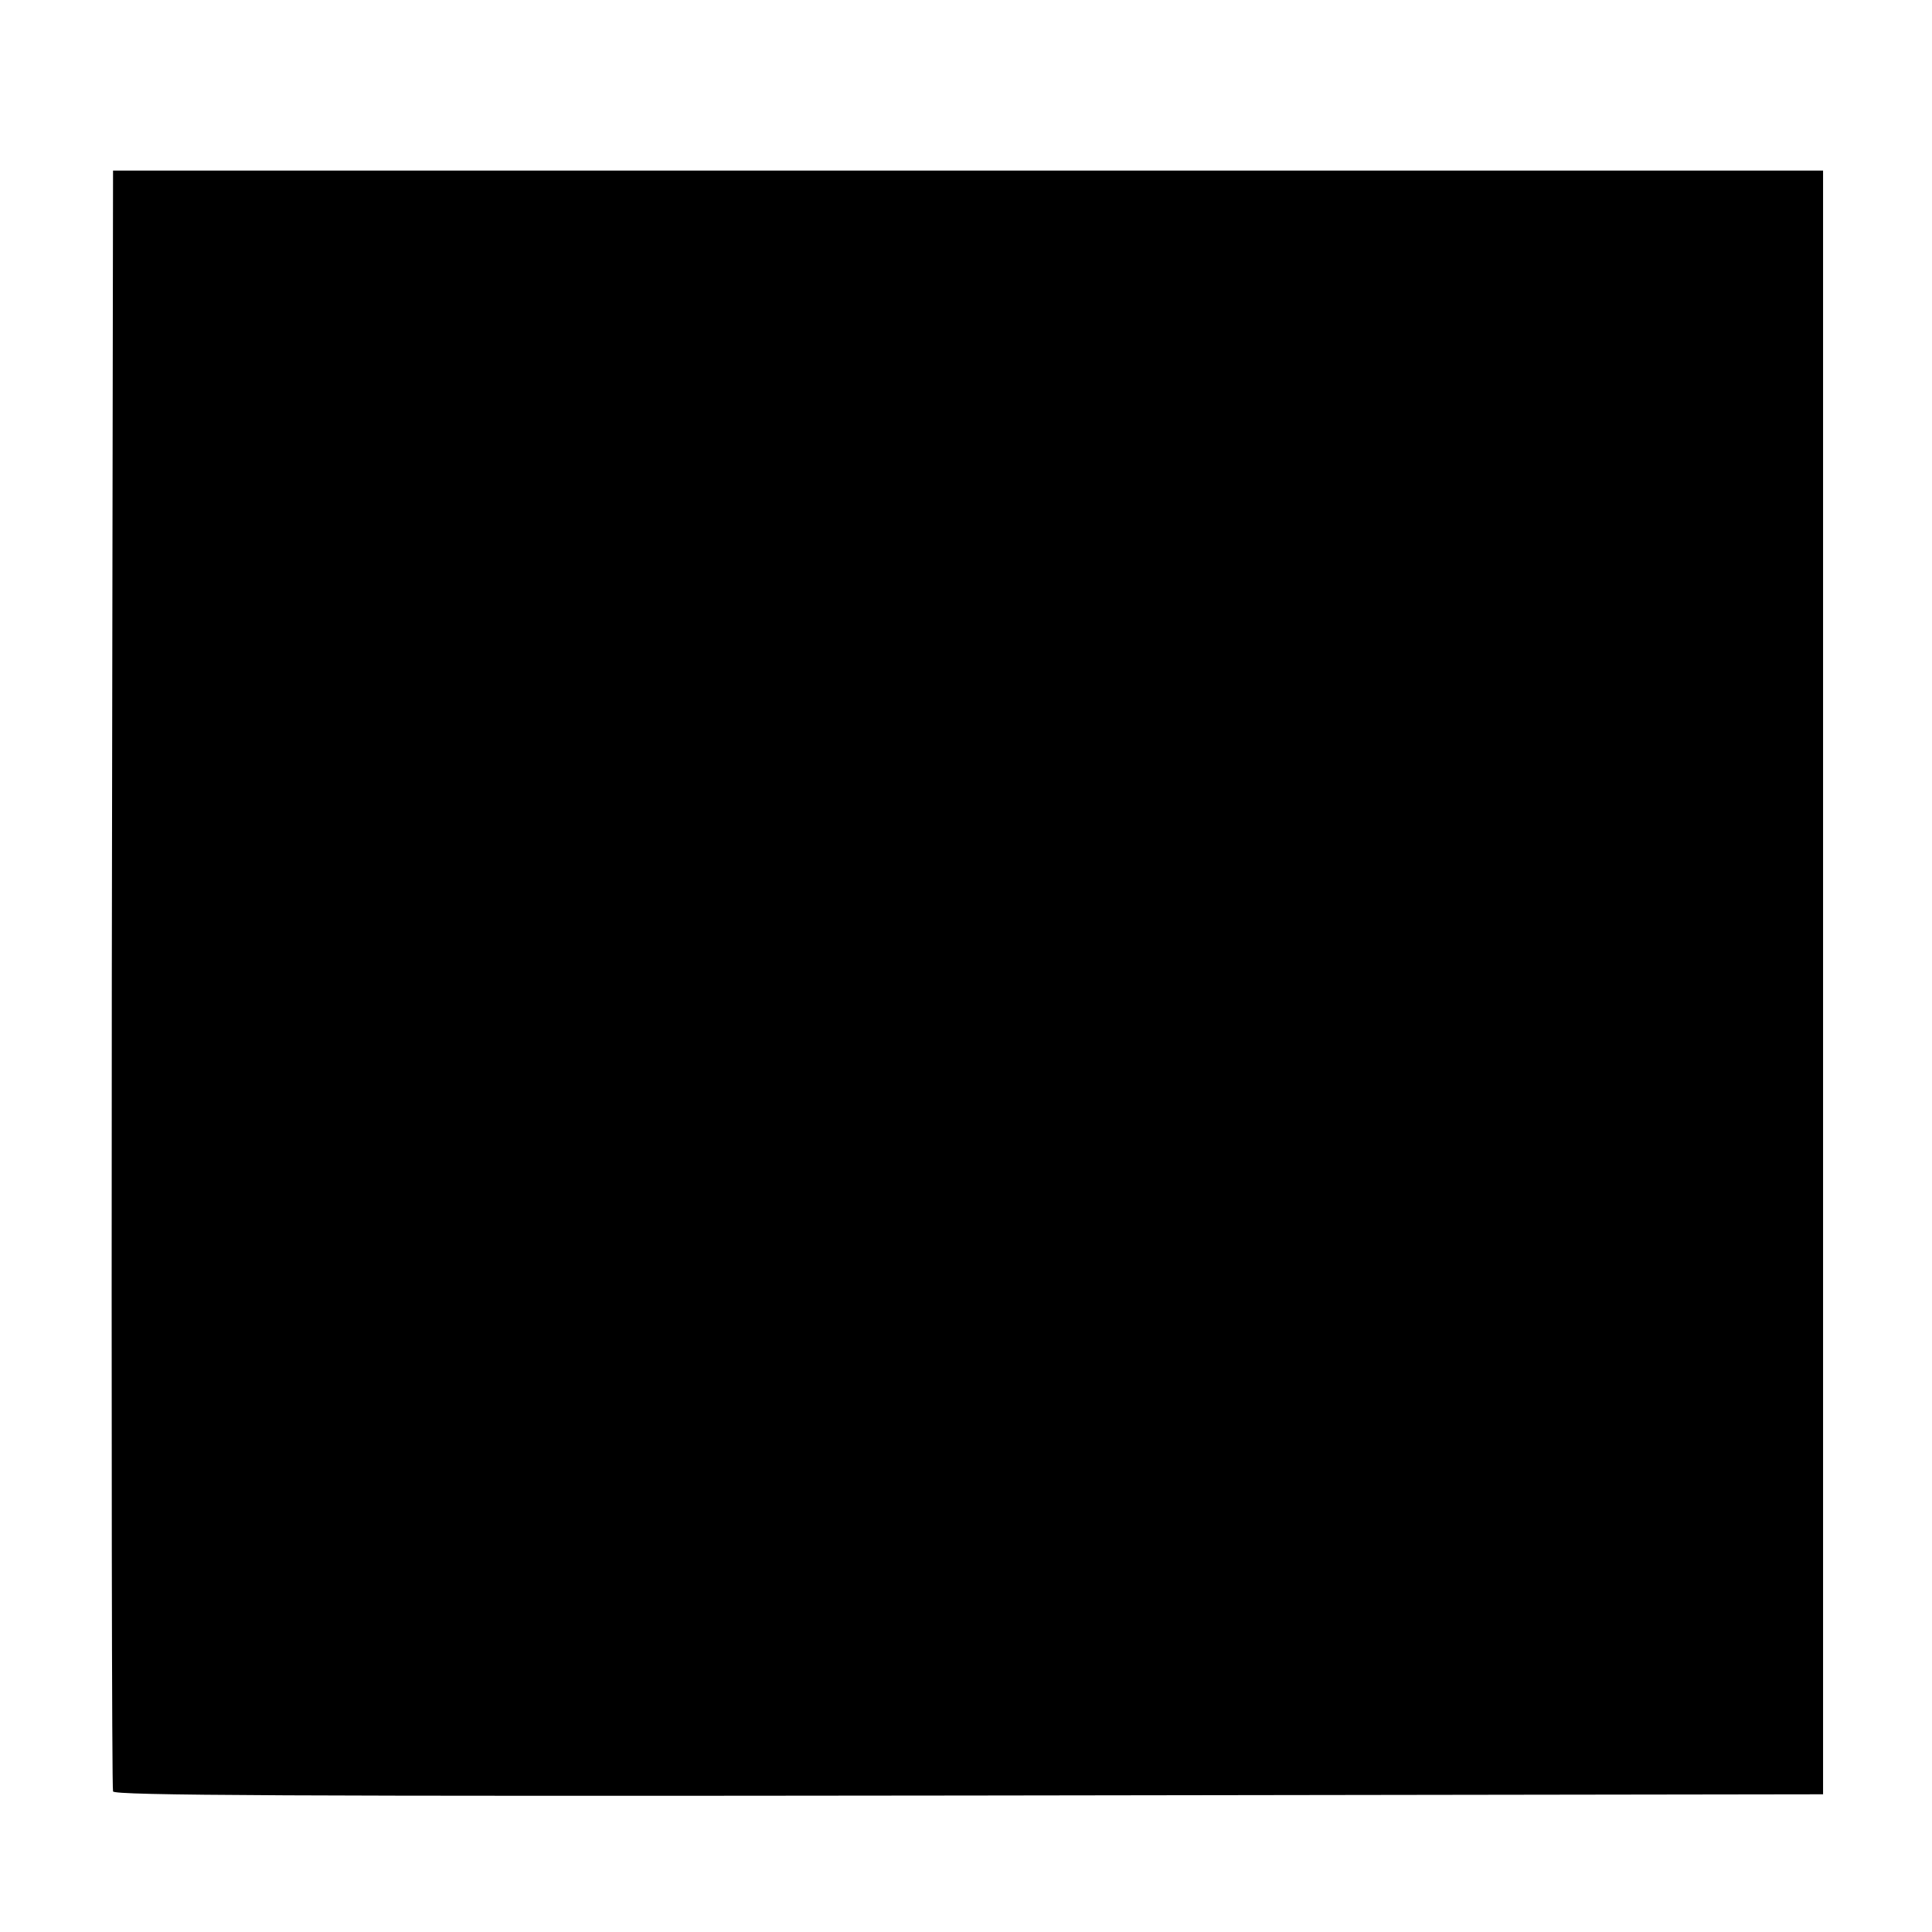
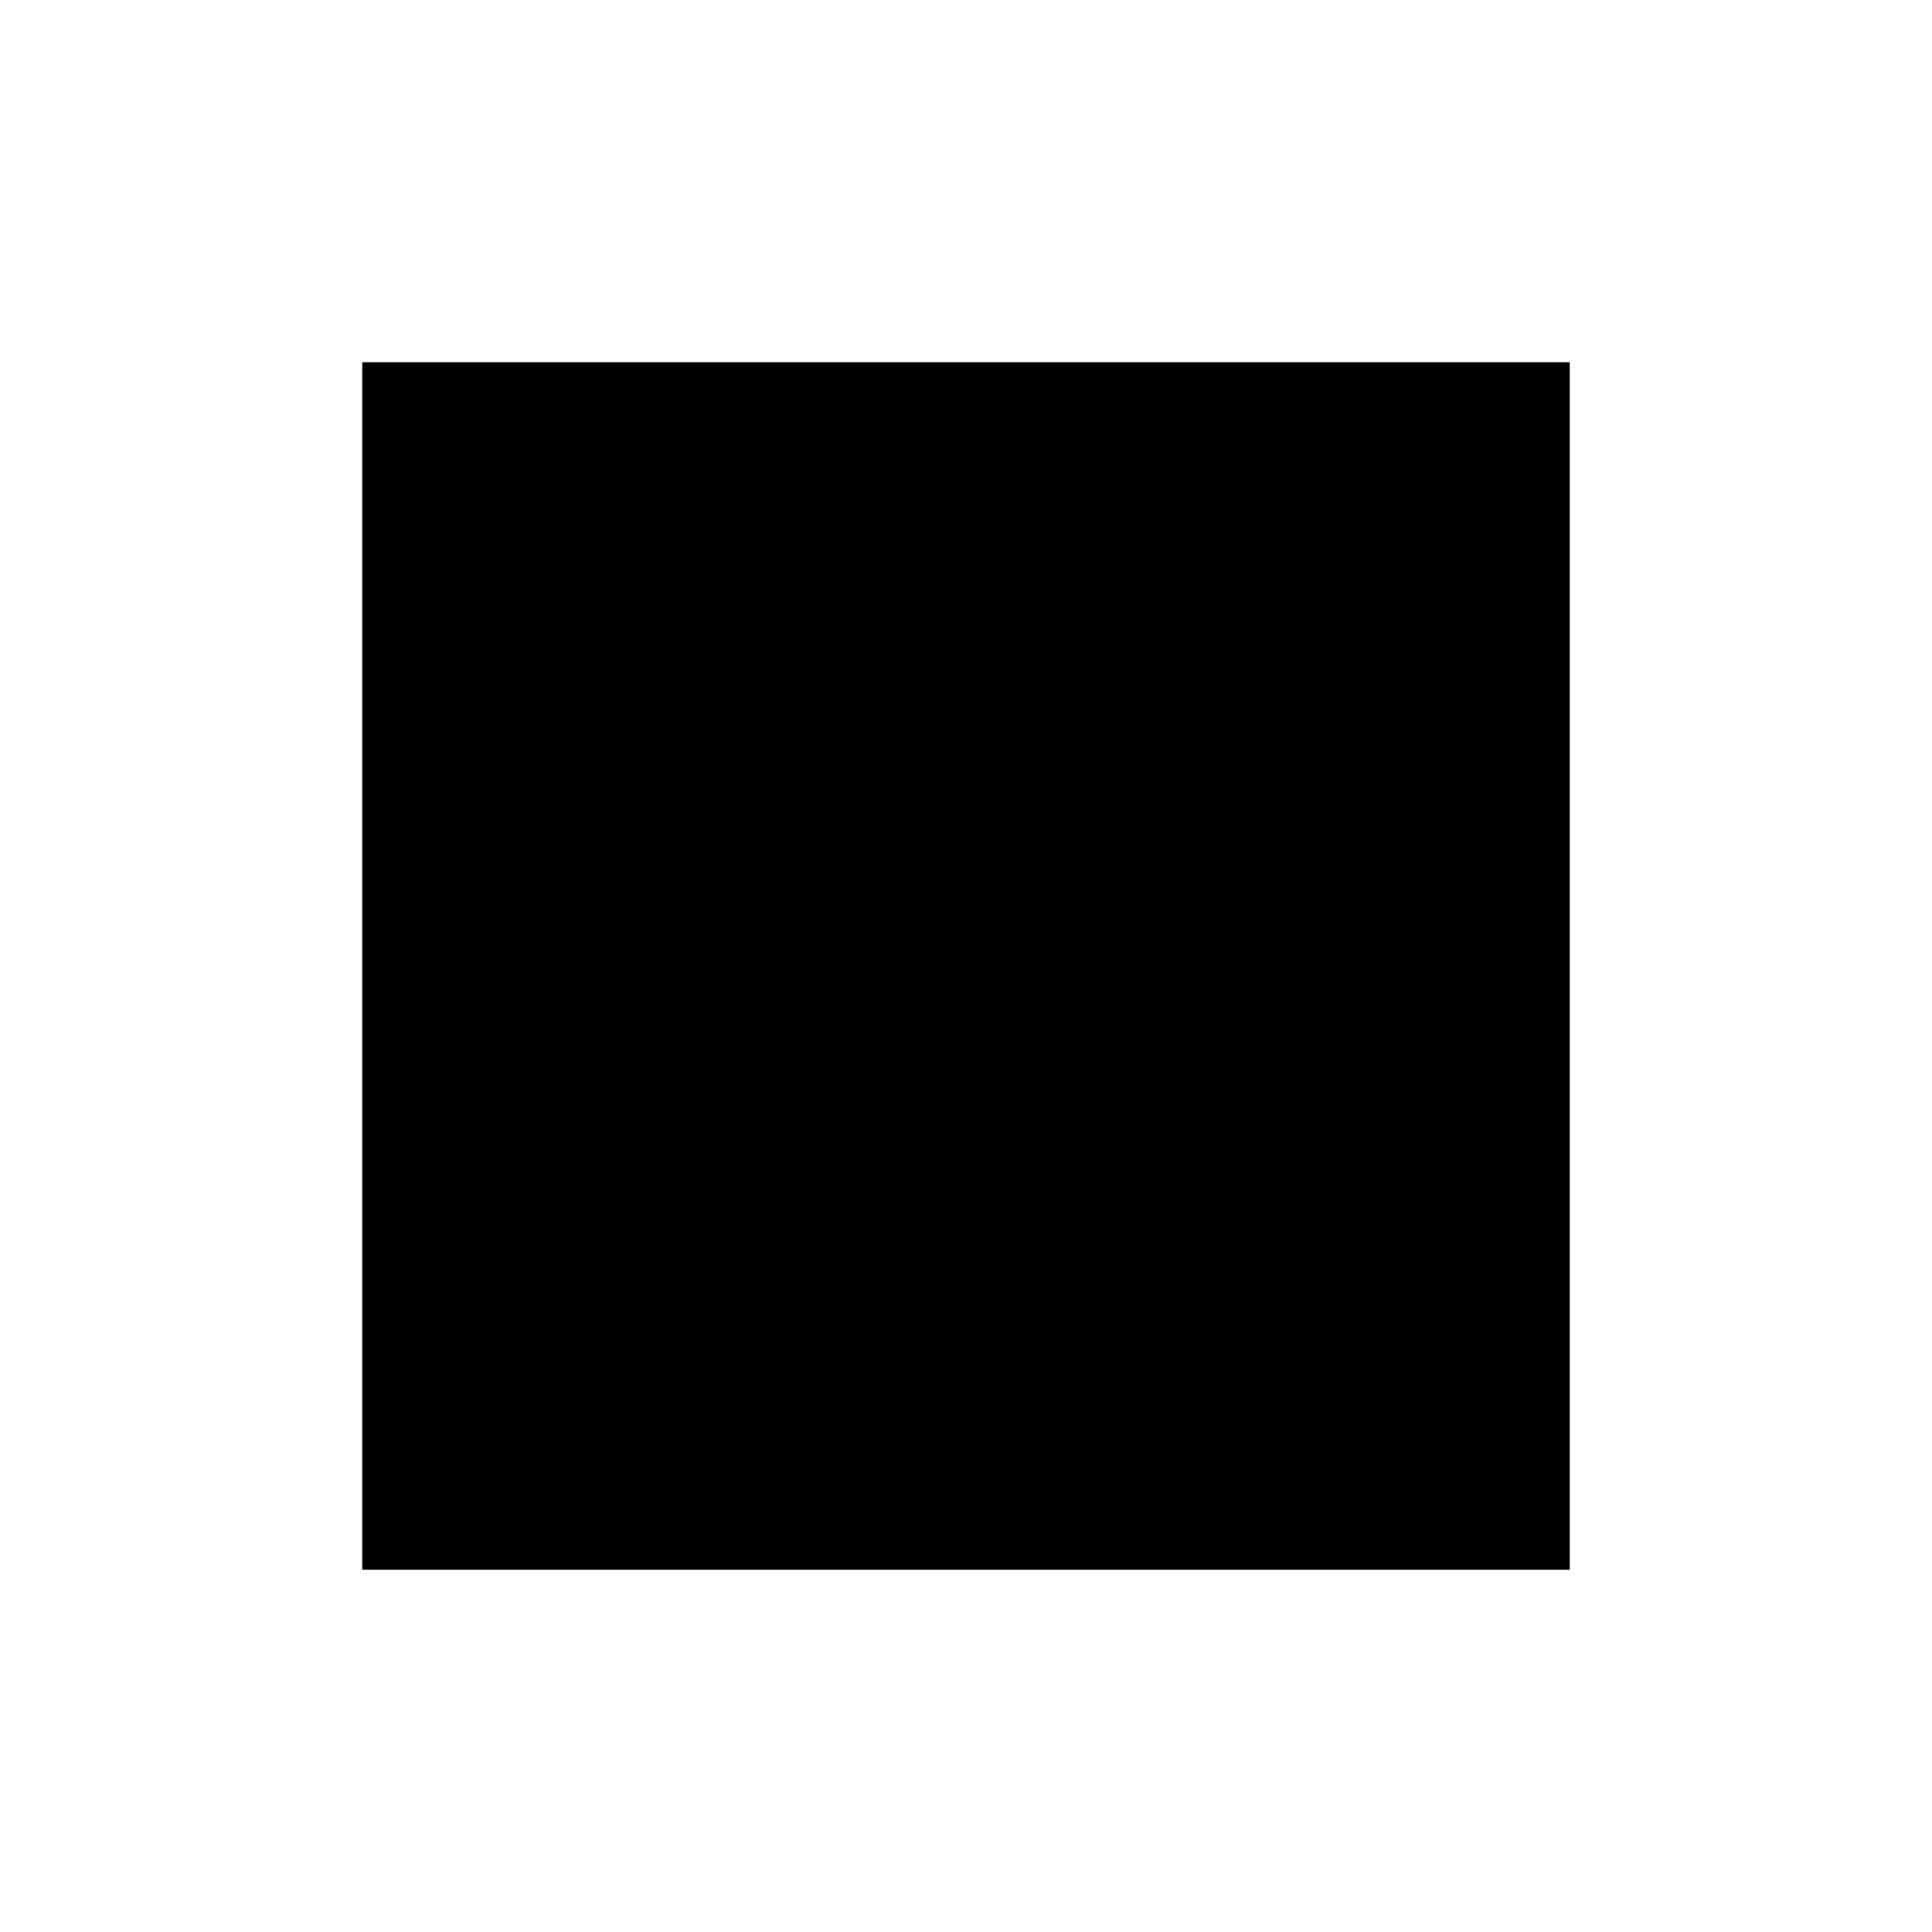
- <svg xmlns="http://www.w3.org/2000/svg" version="1.0" width="64px" height="64px" viewBox="0 0 4700 4520" preserveAspectRatio="xMidYMid meet">
-   <g id="layer1" fill="#000000" stroke="none">
-     <path d="M275 4268 c-3 -7 -4 -897 -3 -1978 l3 -1965 2080 0 2080 0 0 1975 0 1975 -2078 3 c-1657 2 -2079 0 -2082 -10z" />
-   </g>
+ <svg xmlns="http://www.w3.org/2000/svg" fill="#000000" width="64" height="64" viewBox="0 0 32 32">
+   <path d="M 6 6 L 6 26 L 26 26 L 26 6 L 6 6 z" />
</svg>
